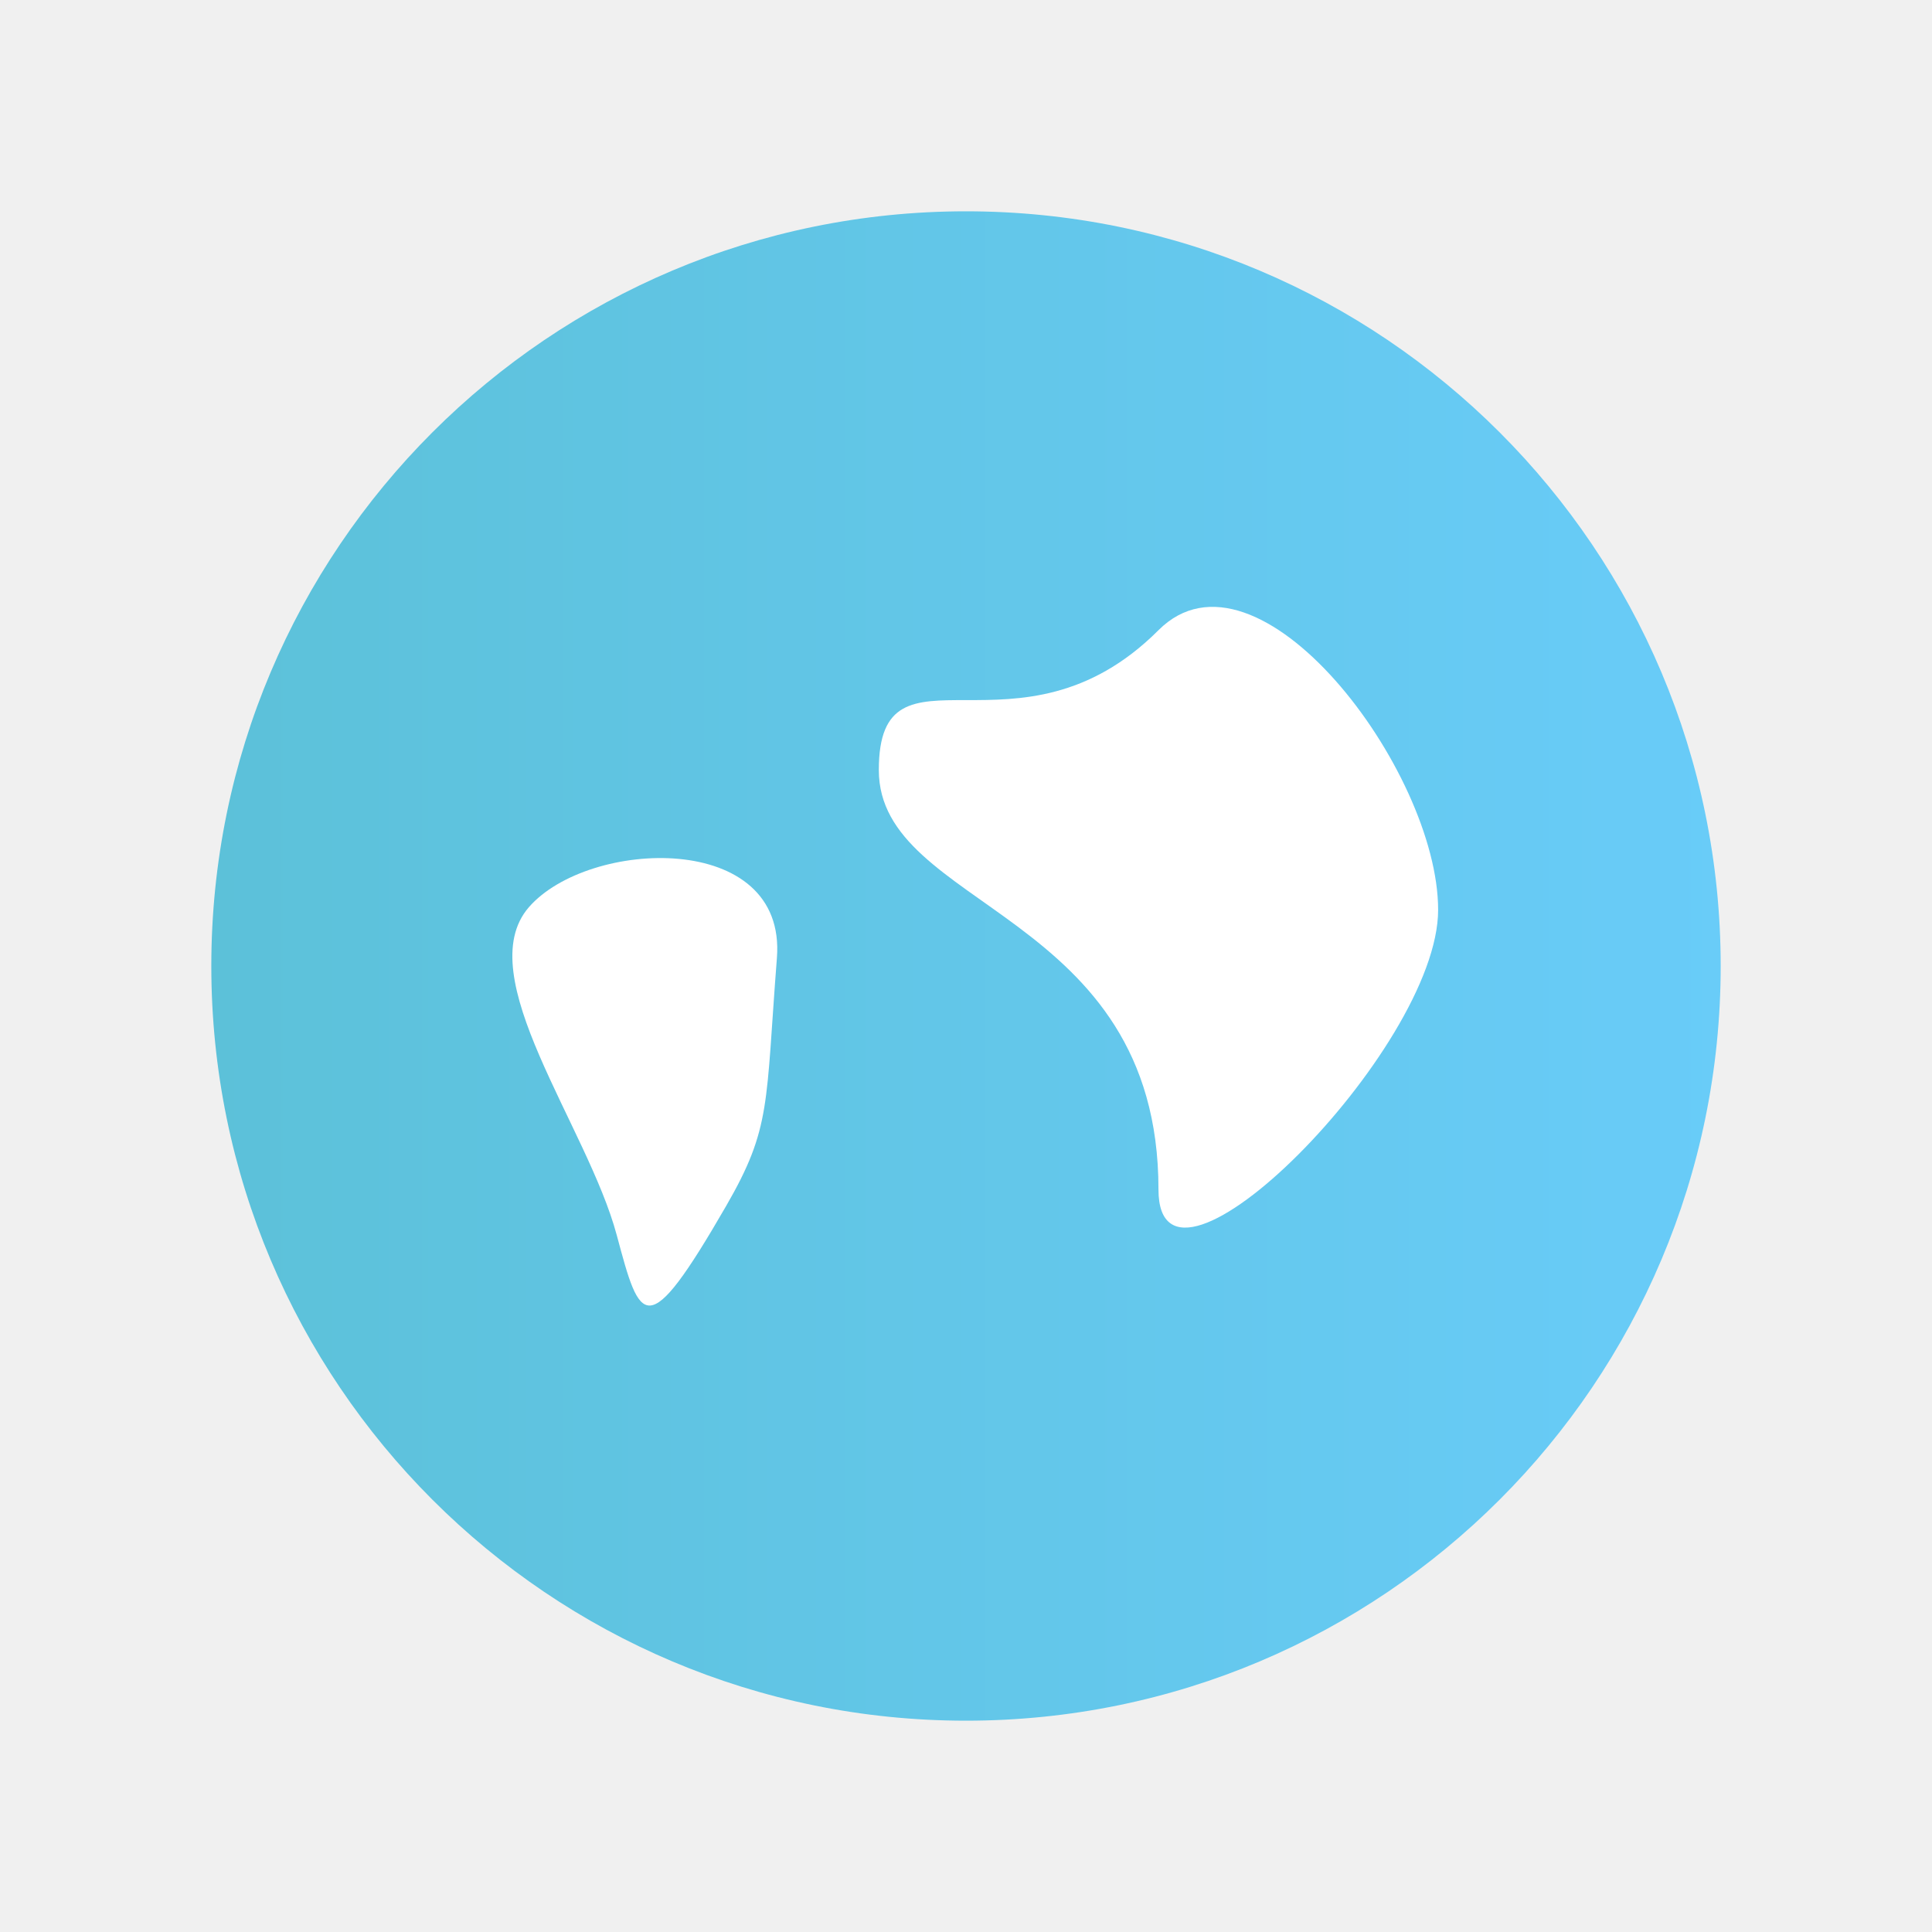
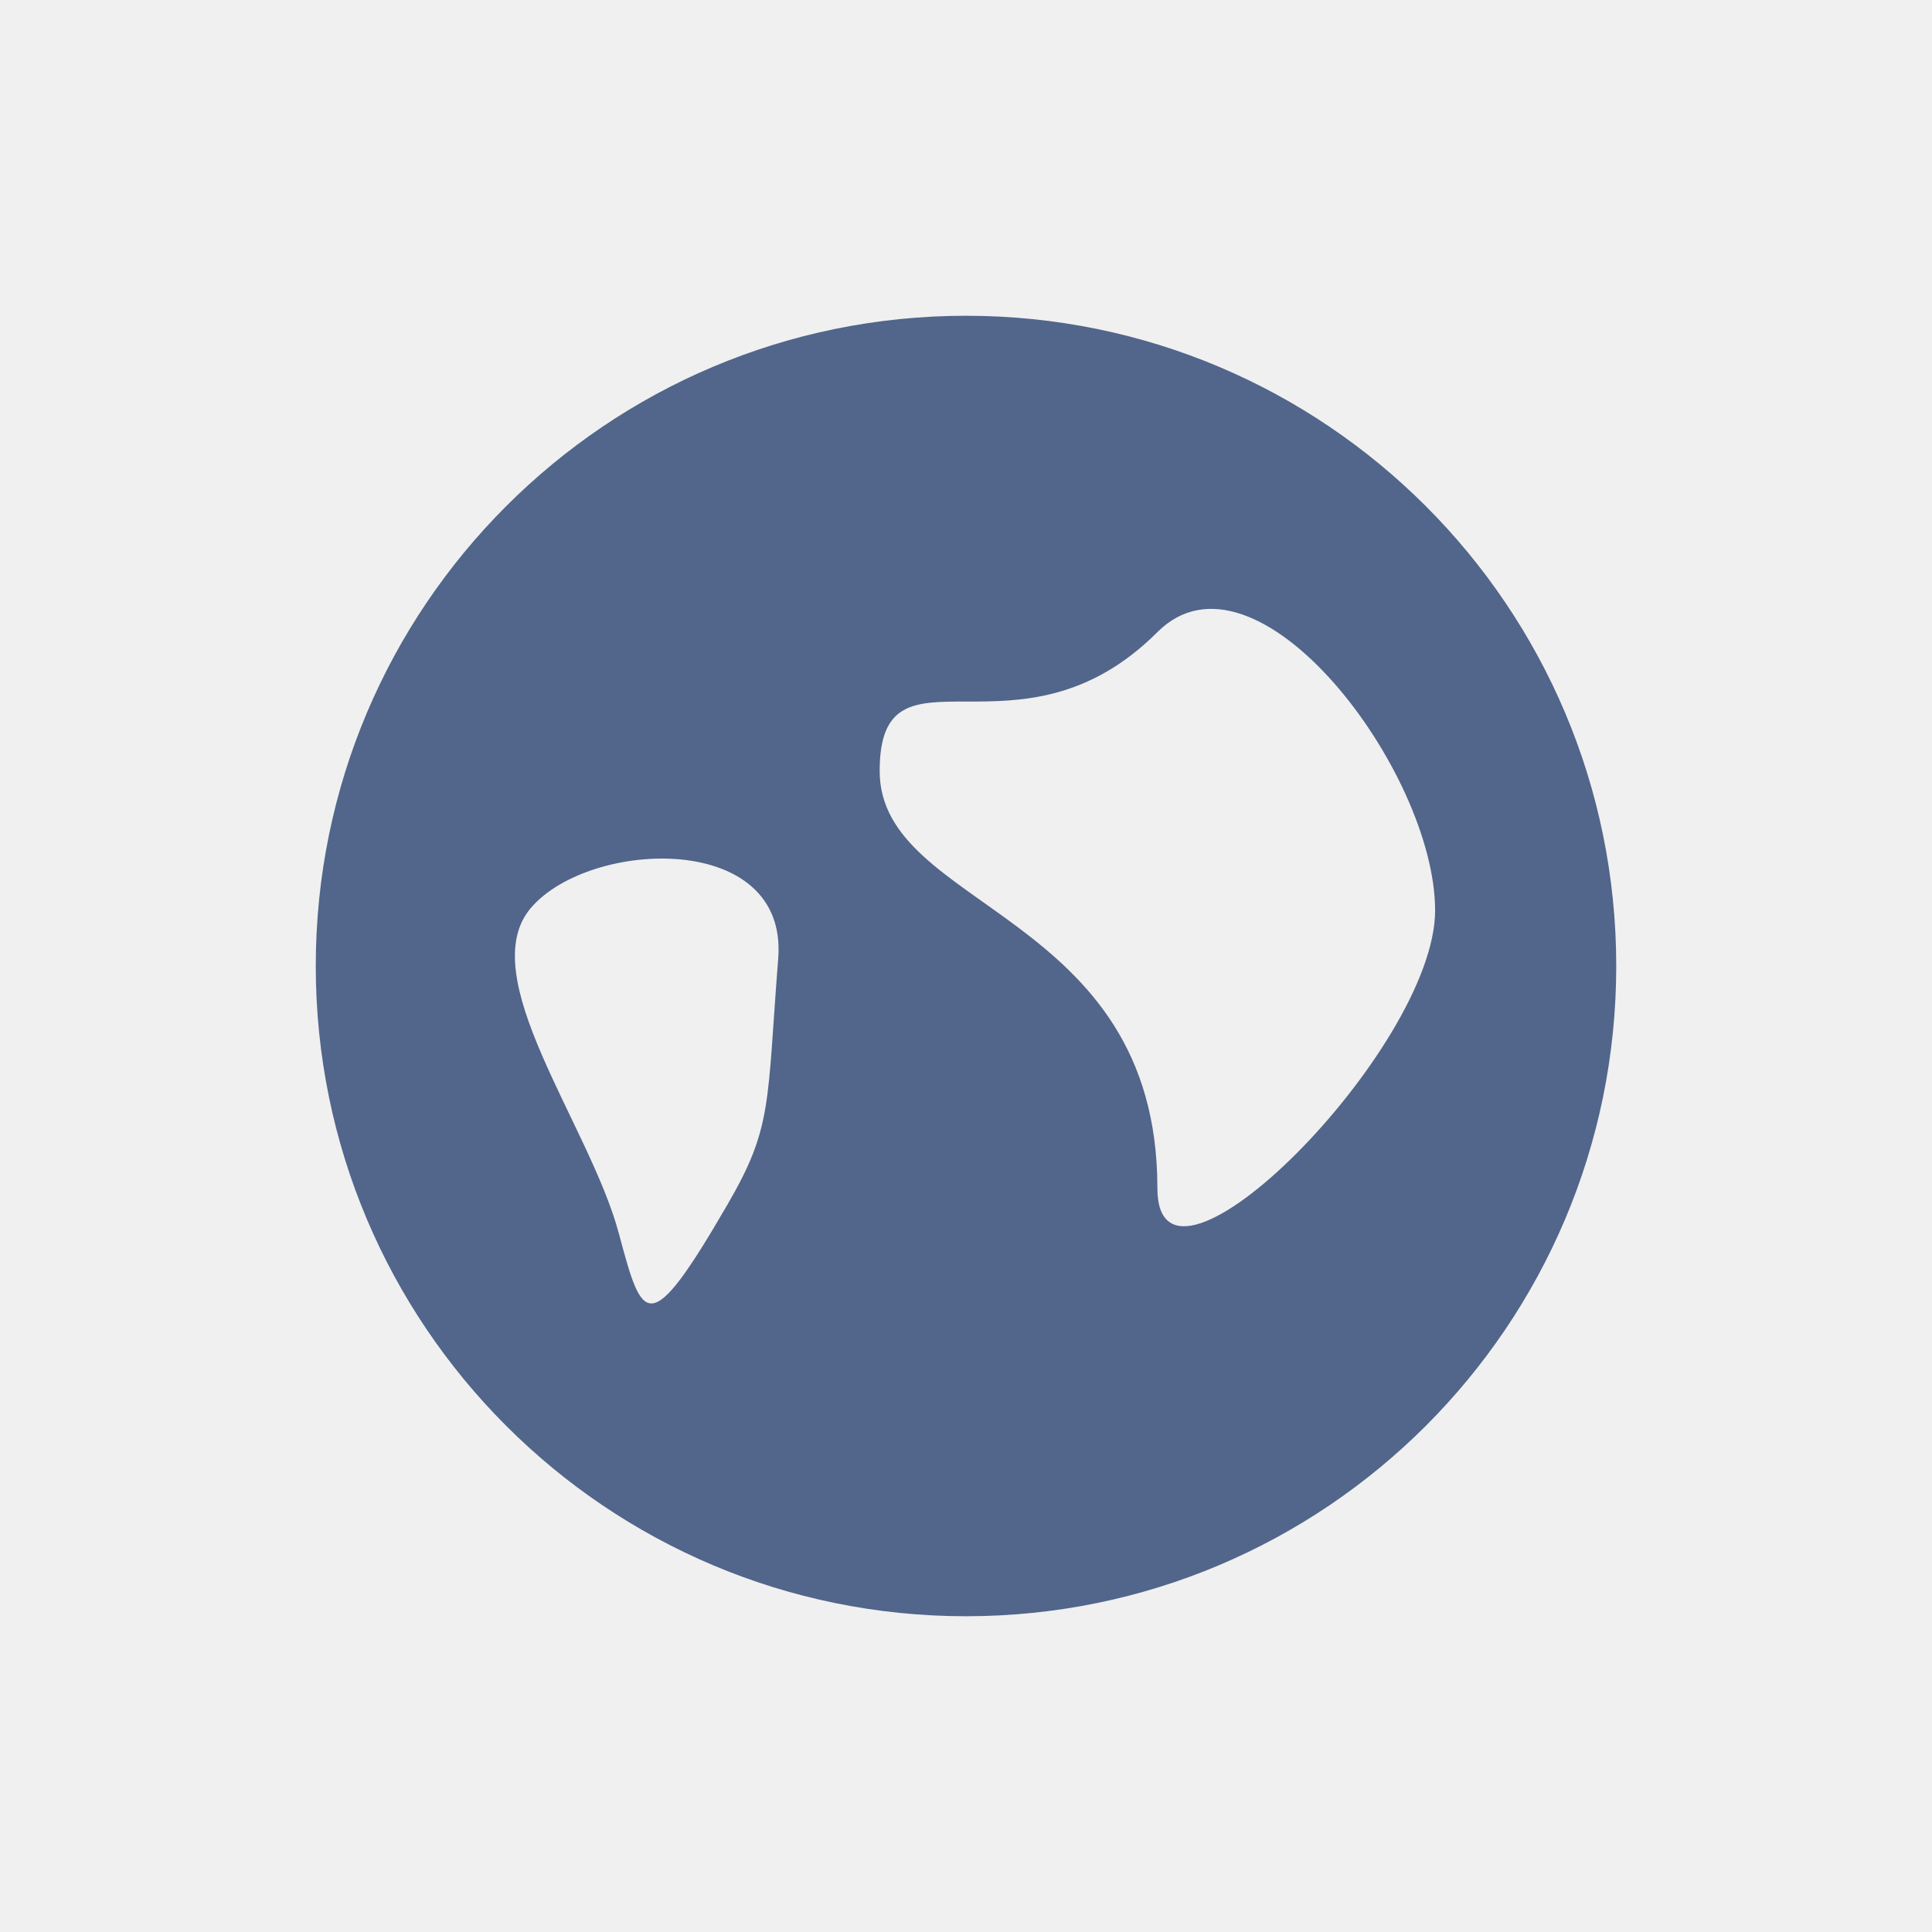
- <svg xmlns="http://www.w3.org/2000/svg" xmlns:xlink="http://www.w3.org/1999/xlink" version="1.1" id="Layer_1" x="0px" y="0px" width="32px" height="32px" viewBox="0 0 32 32" enable-background="new 0 0 32 32" xml:space="preserve">
-   <switch>
-     <g>
-       <rect x="0" fill="none" width="32" height="32" />
-       <g>
-         <g>
-           <defs>
-             <path id="SVGID_1_" d="M3.5,16c0,6.904,5.597,12.5,12.5,12.5c6.904,0,12.5-5.596,12.5-12.5c0-6.903-5.596-12.5-12.5-12.5       C9.097,3.5,3.5,9.097,3.5,16" />
-           </defs>
-           <clipPath id="SVGID_2_">
-             <use xlink:href="#SVGID_1_" overflow="visible" />
-           </clipPath>
-           <linearGradient id="SVGID_3_" gradientUnits="userSpaceOnUse" x1="-396.35" y1="-293.17" x2="-395.35" y2="-293.17" gradientTransform="matrix(26.5098 0 0 26.5098 10509.911 7787.88)">
-             <stop offset="0" style="stop-color:#5CC1D9" />
-             <stop offset="0.02" style="stop-color:#5CC1D9" />
-             <stop offset="1" style="stop-color:#69CCF9" />
-           </linearGradient>
-           <rect x="3.5" y="3.5" clip-path="url(#SVGID_2_)" fill="url(#SVGID_3_)" width="25" height="25" />
-         </g>
-       </g>
-       <path fill="#FFFFFF" d="M19.188,10.438c-2.316,2.316-4.632,0-4.632,2.316s4.632,2.316,4.632,6.948    c0,2.316,4.632-2.316,4.632-4.632S20.826,8.8,19.188,10.438" />
-       <path fill="#FFFFFF" d="M12.868,15.867c0.165-2.12-3.122-1.975-4.108-0.841c-0.986,1.135,0.971,3.623,1.456,5.434    c0.389,1.452,0.485,1.812,1.811-0.485C12.779,18.673,12.679,18.297,12.868,15.867" />
-     </g>
-   </switch>
+ <svg xmlns="http://www.w3.org/2000/svg" xmlns:xlink="http://www.w3.org/1999/xlink" version="1.1" id="Layer_1" x="0px" y="0px" viewBox="0 0 320 320" style="enable-background:new 0 0 320 320;" xml:space="preserve">
+   <style type="text/css">
+ 	.st0{clip-path:url(#SVGID_00000173873583561378523480000007751496089061155229_);fill:#52658B;}
+ </style>
+   <g>
+     <defs>
+       <rect id="SVGID_1_" width="320" height="320" />
+     </defs>
+     <clipPath id="SVGID_00000052793816396930916300000009195446835533645227_">
+       <use xlink:href="#SVGID_1_" style="overflow:visible;" />
+     </clipPath>
+     <path style="clip-path:url(#SVGID_00000052793816396930916300000009195446835533645227_);fill:#52658B;" d="M237.7,150.8   c0,23-46,69.1-46,46c0-46-46-46-46-69.1c0-23,23,0,46-23C208,88.4,237.7,127.7,237.7,150.8 M128.9,158.7   c-1.9,24.2-0.9,27.9-8.4,40.8c-13.2,22.8-14.1,19.3-18,4.8c-4.8-18-24.3-42.7-14.5-54C97.8,139,130.5,137.6,128.9,158.7 M267.7,160   c0-59.5-48.2-107.7-107.7-107.7c-59.5,0-107.7,48.2-107.7,107.7c0,59.5,48.2,107.7,107.7,107.7C219.5,267.7,267.7,219.5,267.7,160" />
+   </g>
</svg>
